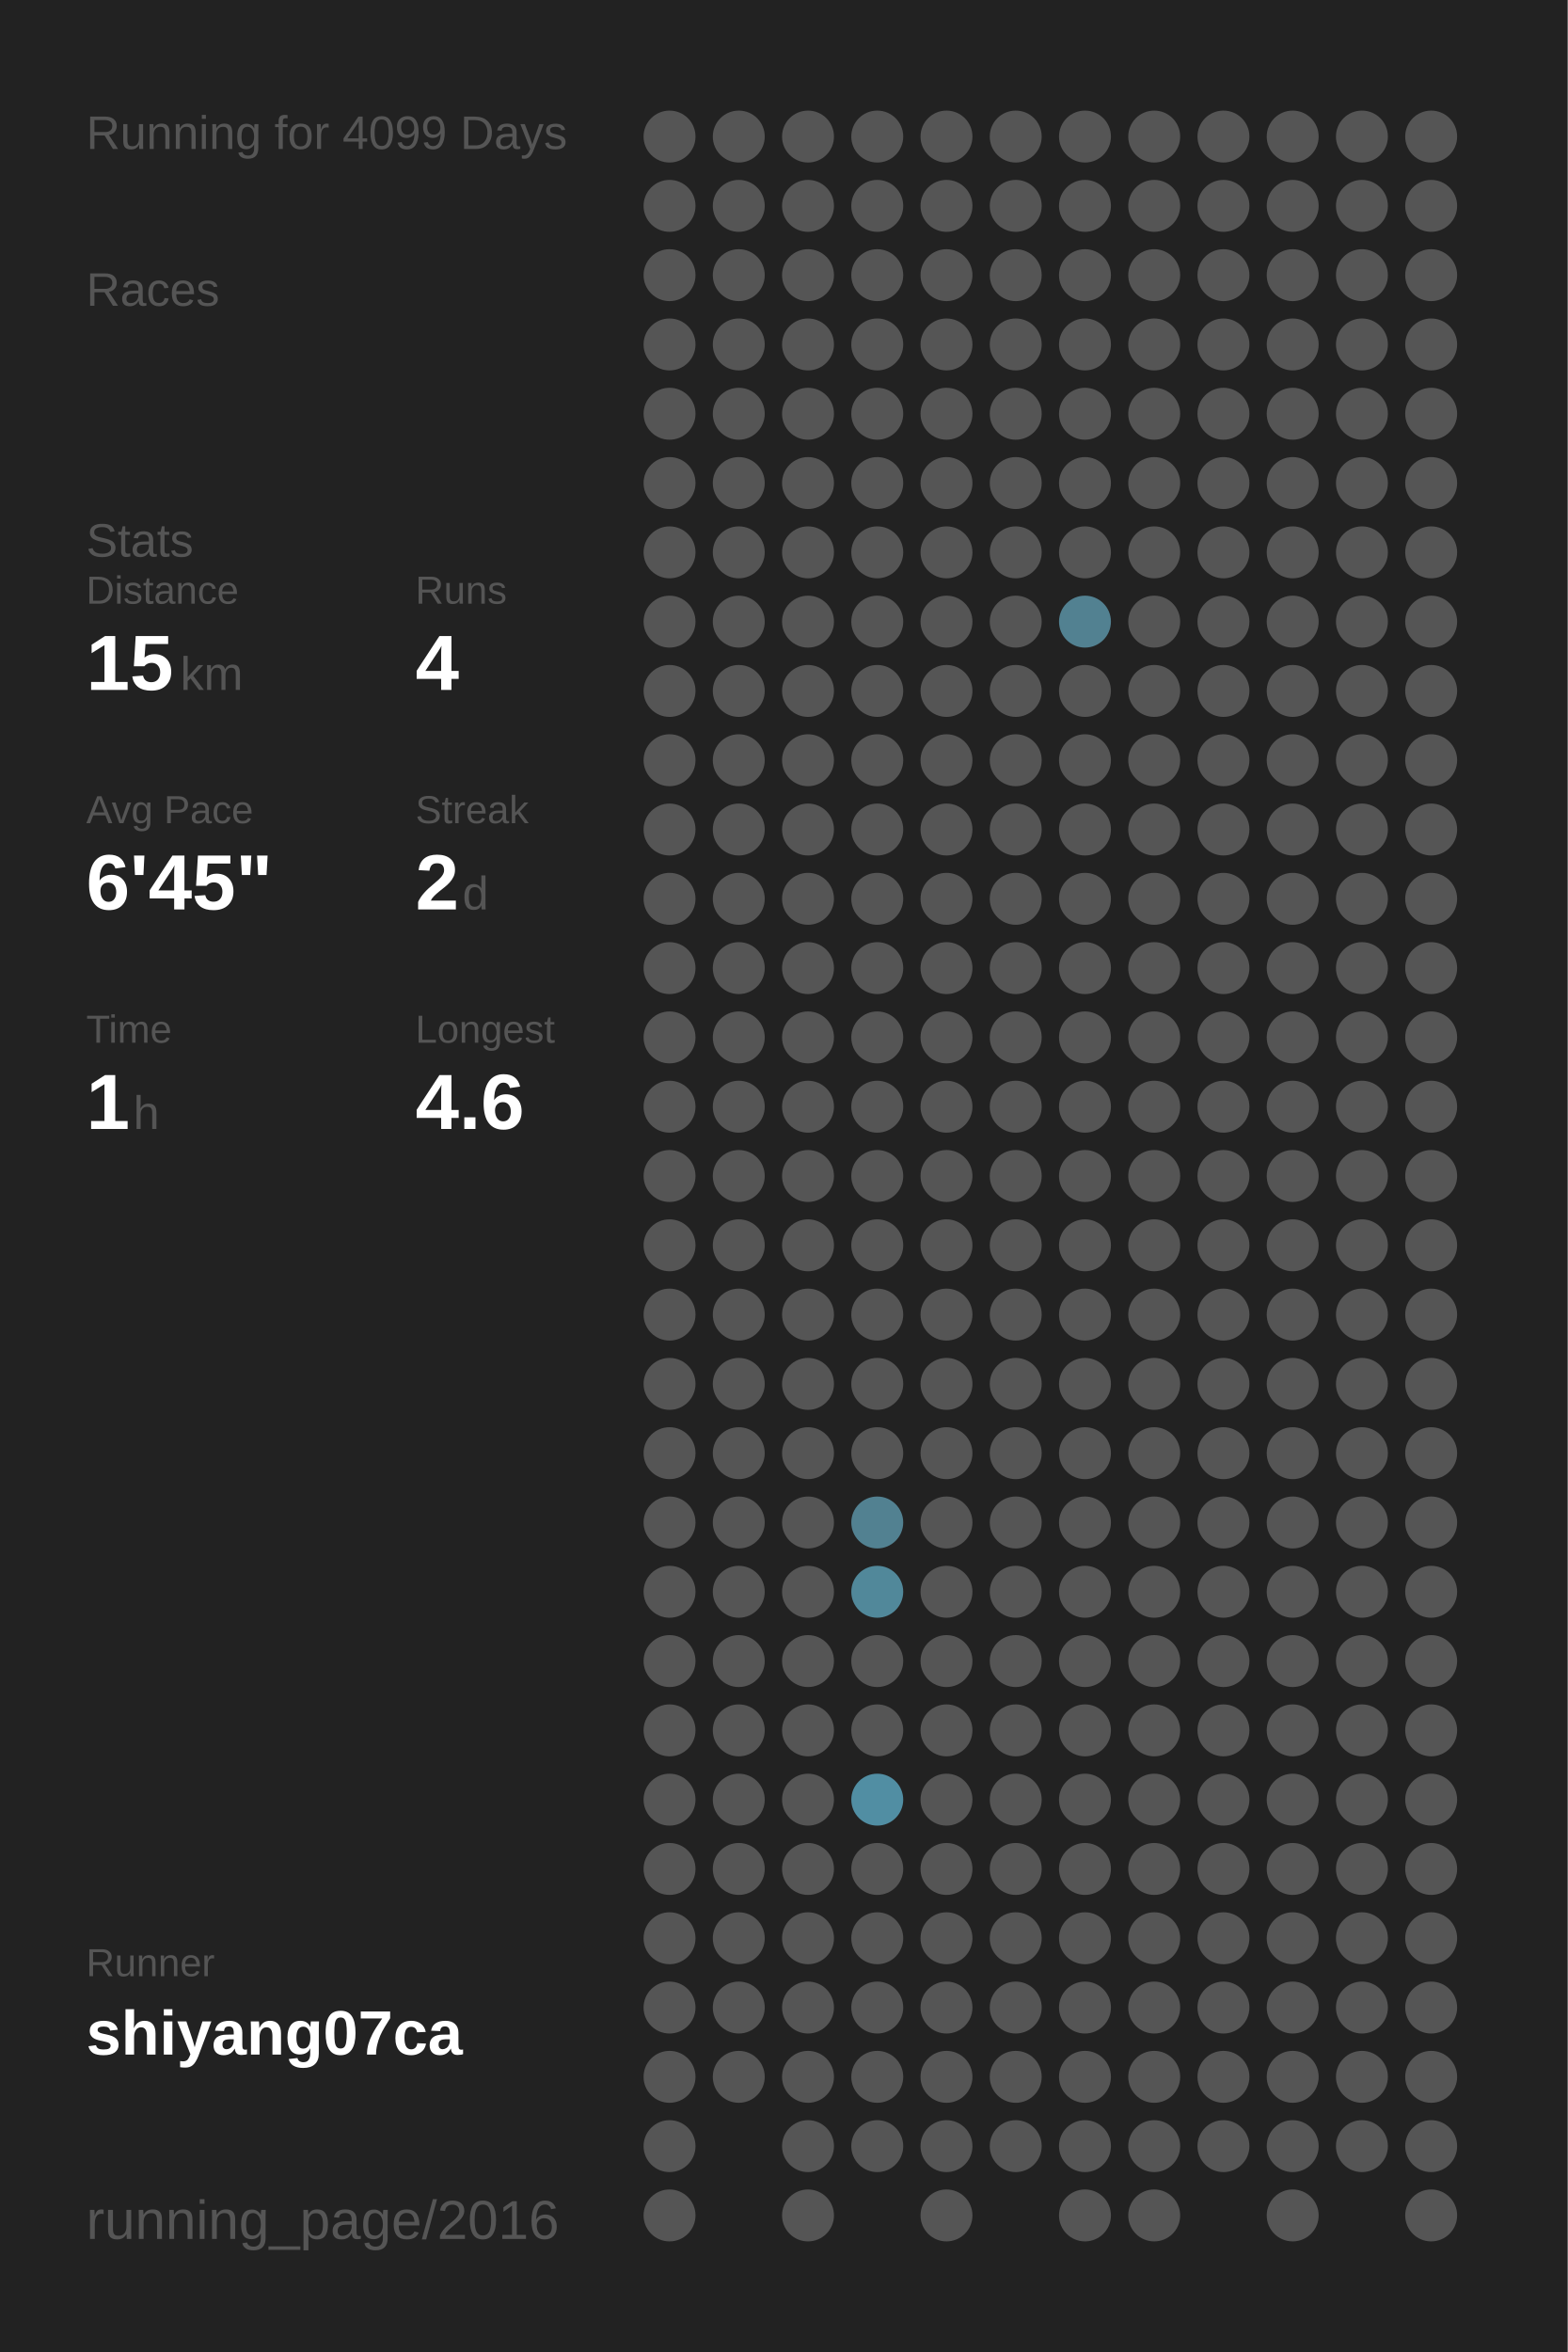
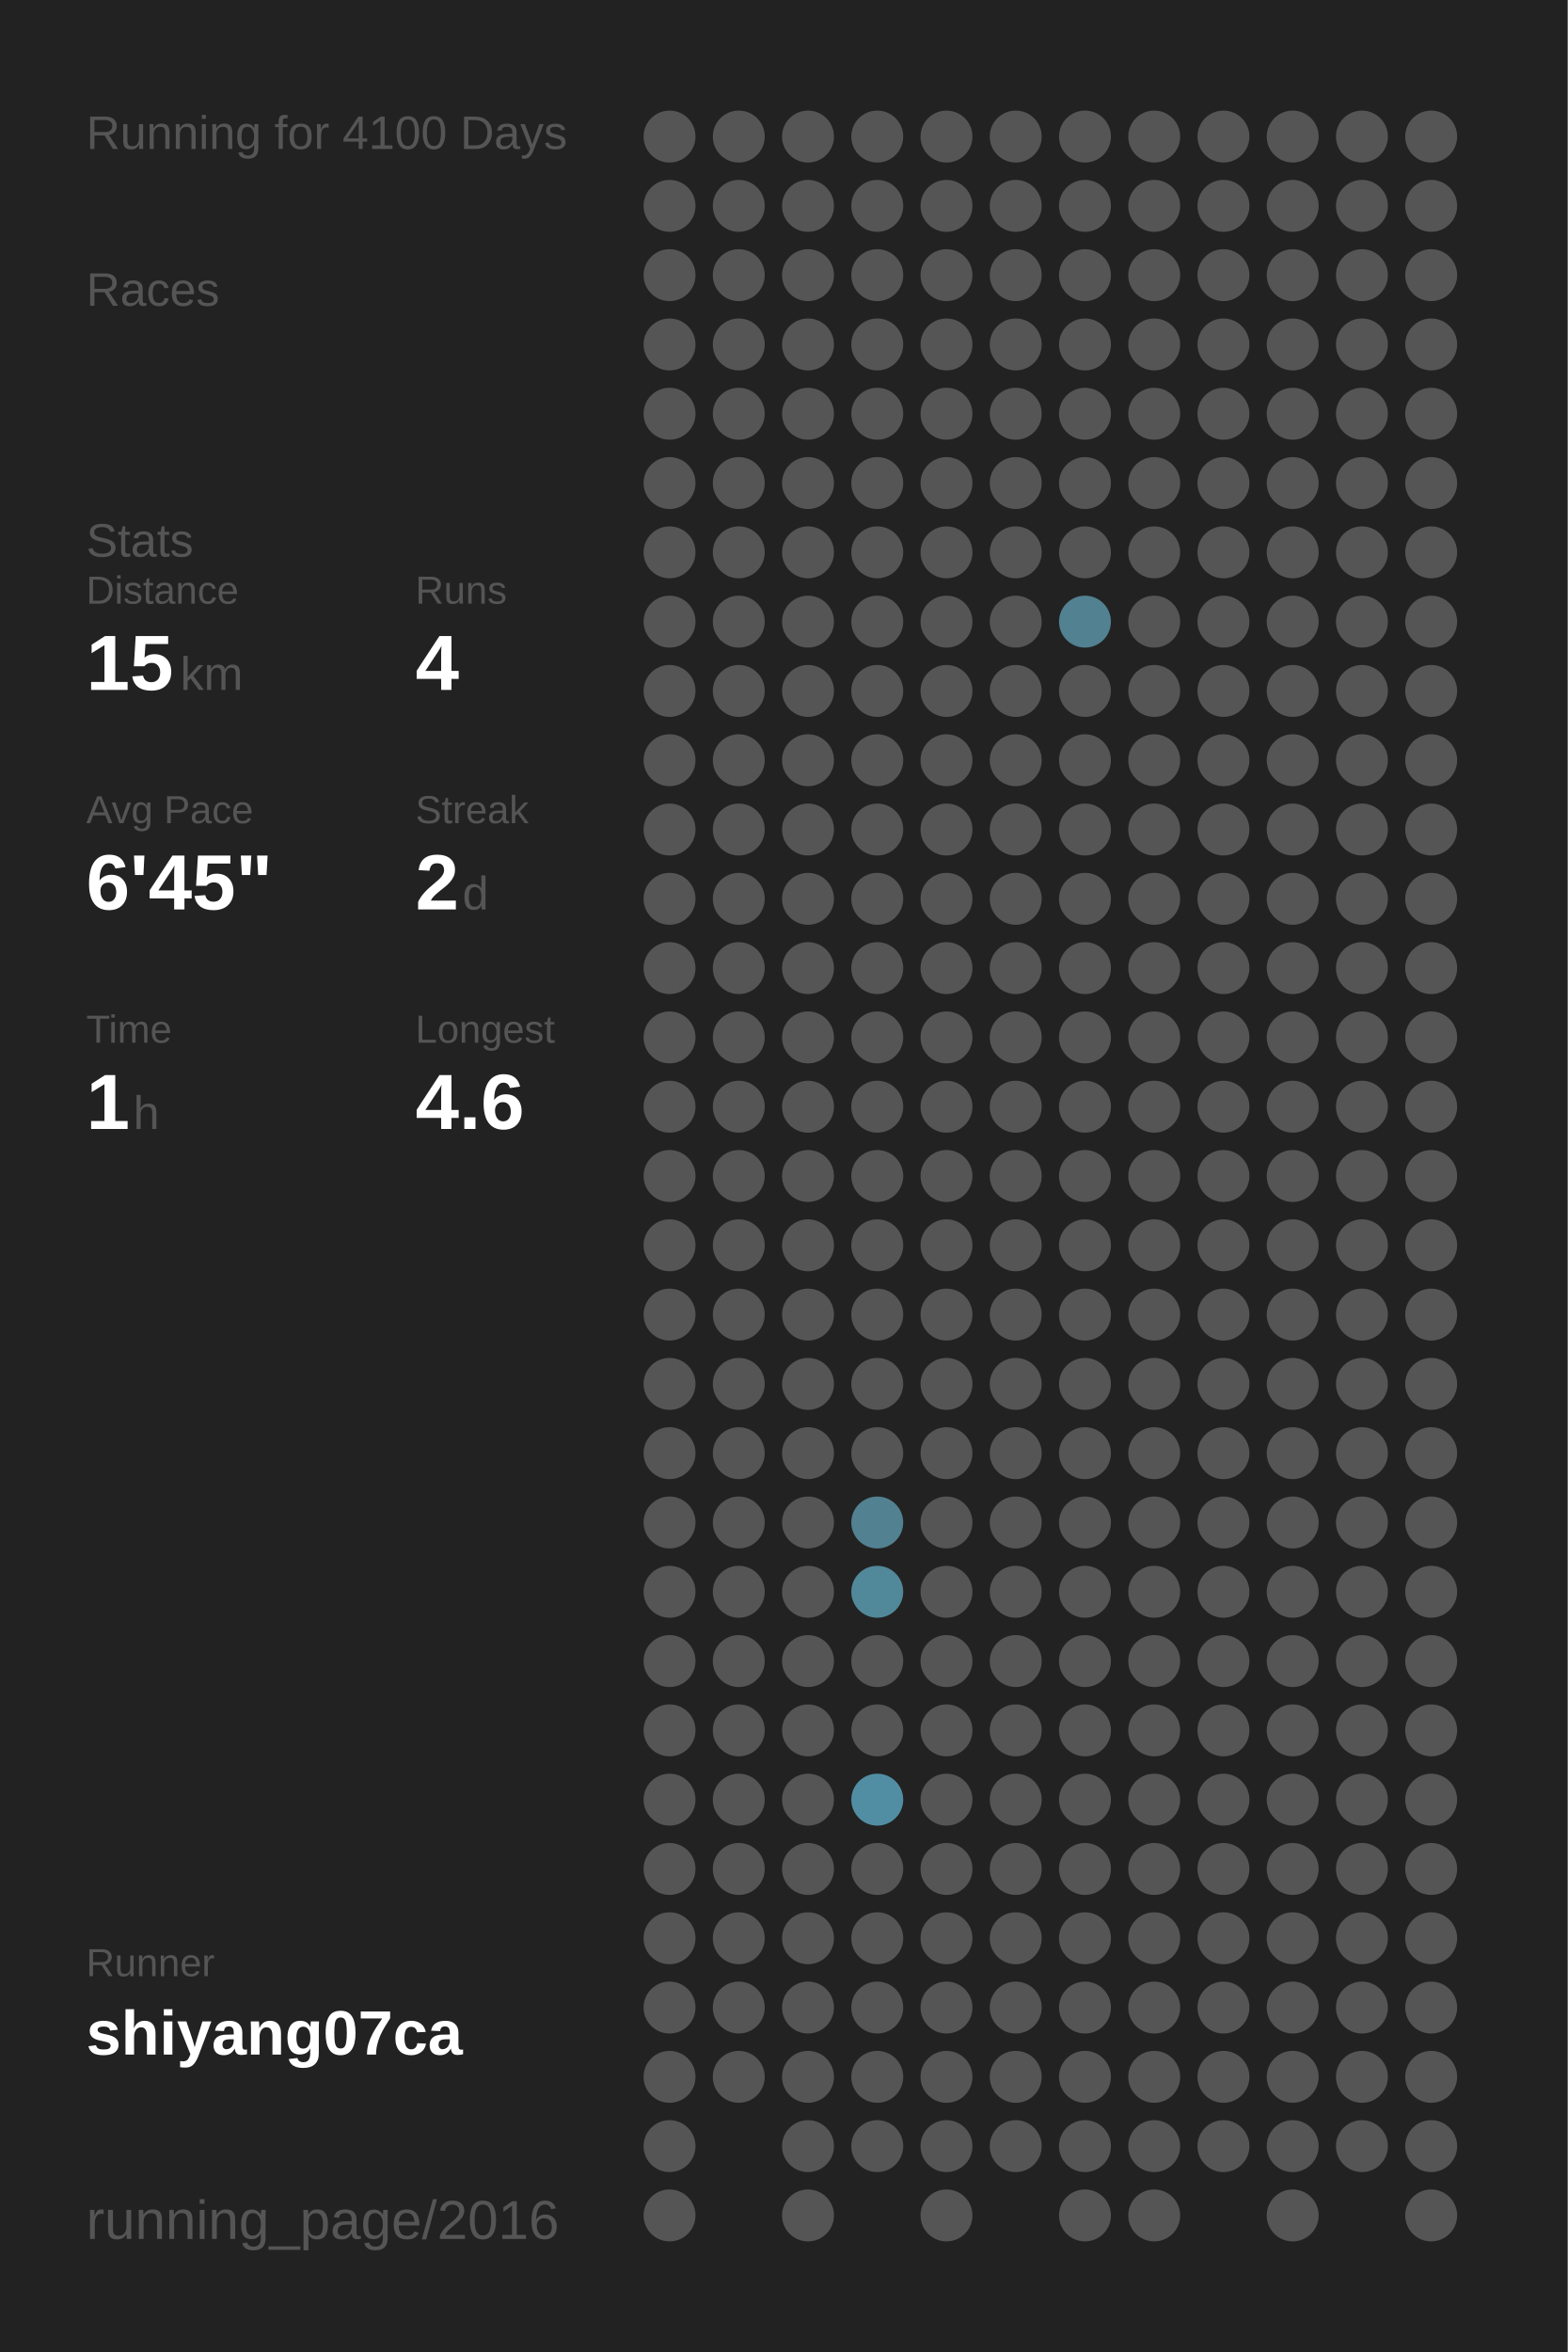
<svg xmlns="http://www.w3.org/2000/svg" baseProfile="full" height="300mm" version="1.1" viewBox="0,0,200,300" width="200mm">
  <defs />
  <rect fill="#222222" height="300" width="200" x="0" y="0" />
-   <text fill="#555555" style="font-size:6px; font-family:Arial;" x="11" y="19">Running for 4099 Days</text>
+   <text fill="#555555" style="font-size:6px; font-family:Arial;" x="11" y="19">Running for 4100 Days</text>
  <text fill="#555555" style="font-size:6px; font-family:Arial;" x="11" y="39">Races</text>
  <text fill="#555555" style="font-size:6px; font-family:Arial;" x="11" y="71">Stats</text>
  <text fill="#555555" style="font-size:5px; font-family:Arial;" x="11" y="77">Distance</text>
  <text fill="#FFFFFF" style="font-size:10px; font-family:Arial; font-weight:bold;" x="11" y="88">15</text>
  <text fill="#555555" style="font-size:6px; font-family:Arial;" x="23" y="88">km</text>
  <text fill="#555555" style="font-size:5px; font-family:Arial;" x="53" y="77">Runs</text>
  <text fill="#FFFFFF" style="font-size:10px; font-family:Arial; font-weight:bold;" x="53" y="88">4</text>
  <text fill="#555555" style="font-size:5px; font-family:Arial;" x="11" y="105">Avg Pace</text>
  <text fill="#FFFFFF" style="font-size:10px; font-family:Arial; font-weight:bold;" x="11" y="116">6'45"</text>
  <text fill="#555555" style="font-size:5px; font-family:Arial;" x="53" y="105">Streak</text>
  <text fill="#FFFFFF" style="font-size:10px; font-family:Arial; font-weight:bold;" x="53" y="116">2</text>
  <text fill="#555555" style="font-size:6px; font-family:Arial;" x="59" y="116">d</text>
  <text fill="#555555" style="font-size:5px; font-family:Arial;" x="11" y="133">Time</text>
  <text fill="#FFFFFF" style="font-size:10px; font-family:Arial; font-weight:bold;" x="11" y="144">1</text>
  <text fill="#555555" style="font-size:6px; font-family:Arial;" x="17" y="144">h</text>
  <text fill="#555555" style="font-size:5px; font-family:Arial;" x="53" y="133">Longest</text>
  <text fill="#FFFFFF" style="font-size:10px; font-family:Arial; font-weight:bold;" x="53" y="144">4.6</text>
  <text fill="#555555" style="font-size:5px; font-family:Arial;" x="11" y="252.065">Runner</text>
  <text fill="#FFFFFF" style="font-size:8px; font-family:Arial; font-weight:bold;" x="11" y="262.065">shiyang07ca</text>
  <text fill="#555555" style="font-size:7px; font-family:Arial;" x="11" y="285.581">running_page/2016</text>
  <circle cx="85.417" cy="17.419" fill="#555555" r="3.312" />
  <circle cx="85.417" cy="26.258" fill="#555555" r="3.312" />
  <circle cx="85.417" cy="35.097" fill="#555555" r="3.312" />
  <circle cx="85.417" cy="43.935" fill="#555555" r="3.312" />
  <circle cx="85.417" cy="52.774" fill="#555555" r="3.312" />
  <circle cx="85.417" cy="61.613" fill="#555555" r="3.312" />
  <circle cx="85.417" cy="70.452" fill="#555555" r="3.312" />
  <circle cx="85.417" cy="79.29" fill="#555555" r="3.312" />
  <circle cx="85.417" cy="88.129" fill="#555555" r="3.312" />
  <circle cx="85.417" cy="96.968" fill="#555555" r="3.312" />
  <circle cx="85.417" cy="105.806" fill="#555555" r="3.312" />
  <circle cx="85.417" cy="114.645" fill="#555555" r="3.312" />
  <circle cx="85.417" cy="123.484" fill="#555555" r="3.312" />
  <circle cx="85.417" cy="132.323" fill="#555555" r="3.312" />
  <circle cx="85.417" cy="141.161" fill="#555555" r="3.312" />
  <circle cx="85.417" cy="150" fill="#555555" r="3.312" />
  <circle cx="85.417" cy="158.839" fill="#555555" r="3.312" />
  <circle cx="85.417" cy="167.677" fill="#555555" r="3.312" />
  <circle cx="85.417" cy="176.516" fill="#555555" r="3.312" />
  <circle cx="85.417" cy="185.355" fill="#555555" r="3.312" />
  <circle cx="85.417" cy="194.194" fill="#555555" r="3.312" />
  <circle cx="85.417" cy="203.032" fill="#555555" r="3.312" />
  <circle cx="85.417" cy="211.871" fill="#555555" r="3.312" />
  <circle cx="85.417" cy="220.71" fill="#555555" r="3.312" />
  <circle cx="85.417" cy="229.548" fill="#555555" r="3.312" />
  <circle cx="85.417" cy="238.387" fill="#555555" r="3.312" />
  <circle cx="85.417" cy="247.226" fill="#555555" r="3.312" />
  <circle cx="85.417" cy="256.065" fill="#555555" r="3.312" />
  <circle cx="85.417" cy="264.903" fill="#555555" r="3.312" />
  <circle cx="85.417" cy="273.742" fill="#555555" r="3.312" />
  <circle cx="85.417" cy="282.581" fill="#555555" r="3.312" />
  <circle cx="94.25" cy="17.419" fill="#555555" r="3.312" />
  <circle cx="94.25" cy="26.258" fill="#555555" r="3.312" />
  <circle cx="94.25" cy="35.097" fill="#555555" r="3.312" />
  <circle cx="94.25" cy="43.935" fill="#555555" r="3.312" />
  <circle cx="94.25" cy="52.774" fill="#555555" r="3.312" />
  <circle cx="94.25" cy="61.613" fill="#555555" r="3.312" />
  <circle cx="94.25" cy="70.452" fill="#555555" r="3.312" />
  <circle cx="94.25" cy="79.29" fill="#555555" r="3.312" />
  <circle cx="94.25" cy="88.129" fill="#555555" r="3.312" />
  <circle cx="94.25" cy="96.968" fill="#555555" r="3.312" />
  <circle cx="94.25" cy="105.806" fill="#555555" r="3.312" />
  <circle cx="94.25" cy="114.645" fill="#555555" r="3.312" />
  <circle cx="94.25" cy="123.484" fill="#555555" r="3.312" />
  <circle cx="94.25" cy="132.323" fill="#555555" r="3.312" />
  <circle cx="94.25" cy="141.161" fill="#555555" r="3.312" />
  <circle cx="94.25" cy="150" fill="#555555" r="3.312" />
  <circle cx="94.25" cy="158.839" fill="#555555" r="3.312" />
  <circle cx="94.25" cy="167.677" fill="#555555" r="3.312" />
  <circle cx="94.25" cy="176.516" fill="#555555" r="3.312" />
  <circle cx="94.25" cy="185.355" fill="#555555" r="3.312" />
  <circle cx="94.25" cy="194.194" fill="#555555" r="3.312" />
  <circle cx="94.25" cy="203.032" fill="#555555" r="3.312" />
  <circle cx="94.25" cy="211.871" fill="#555555" r="3.312" />
  <circle cx="94.25" cy="220.71" fill="#555555" r="3.312" />
  <circle cx="94.25" cy="229.548" fill="#555555" r="3.312" />
  <circle cx="94.25" cy="238.387" fill="#555555" r="3.312" />
  <circle cx="94.25" cy="247.226" fill="#555555" r="3.312" />
  <circle cx="94.25" cy="256.065" fill="#555555" r="3.312" />
  <circle cx="94.25" cy="264.903" fill="#555555" r="3.312" />
  <circle cx="103.083" cy="17.419" fill="#555555" r="3.312" />
  <circle cx="103.083" cy="26.258" fill="#555555" r="3.312" />
  <circle cx="103.083" cy="35.097" fill="#555555" r="3.312" />
  <circle cx="103.083" cy="43.935" fill="#555555" r="3.312" />
  <circle cx="103.083" cy="52.774" fill="#555555" r="3.312" />
  <circle cx="103.083" cy="61.613" fill="#555555" r="3.312" />
  <circle cx="103.083" cy="70.452" fill="#555555" r="3.312" />
  <circle cx="103.083" cy="79.29" fill="#555555" r="3.312" />
  <circle cx="103.083" cy="88.129" fill="#555555" r="3.312" />
  <circle cx="103.083" cy="96.968" fill="#555555" r="3.312" />
  <circle cx="103.083" cy="105.806" fill="#555555" r="3.312" />
  <circle cx="103.083" cy="114.645" fill="#555555" r="3.312" />
  <circle cx="103.083" cy="123.484" fill="#555555" r="3.312" />
  <circle cx="103.083" cy="132.323" fill="#555555" r="3.312" />
  <circle cx="103.083" cy="141.161" fill="#555555" r="3.312" />
  <circle cx="103.083" cy="150" fill="#555555" r="3.312" />
  <circle cx="103.083" cy="158.839" fill="#555555" r="3.312" />
  <circle cx="103.083" cy="167.677" fill="#555555" r="3.312" />
  <circle cx="103.083" cy="176.516" fill="#555555" r="3.312" />
  <circle cx="103.083" cy="185.355" fill="#555555" r="3.312" />
  <circle cx="103.083" cy="194.194" fill="#555555" r="3.312" />
  <circle cx="103.083" cy="203.032" fill="#555555" r="3.312" />
  <circle cx="103.083" cy="211.871" fill="#555555" r="3.312" />
  <circle cx="103.083" cy="220.71" fill="#555555" r="3.312" />
  <circle cx="103.083" cy="229.548" fill="#555555" r="3.312" />
  <circle cx="103.083" cy="238.387" fill="#555555" r="3.312" />
  <circle cx="103.083" cy="247.226" fill="#555555" r="3.312" />
  <circle cx="103.083" cy="256.065" fill="#555555" r="3.312" />
  <circle cx="103.083" cy="264.903" fill="#555555" r="3.312" />
  <circle cx="103.083" cy="273.742" fill="#555555" r="3.312" />
  <circle cx="103.083" cy="282.581" fill="#555555" r="3.312" />
  <circle cx="111.917" cy="17.419" fill="#555555" r="3.312" />
  <circle cx="111.917" cy="26.258" fill="#555555" r="3.312" />
  <circle cx="111.917" cy="35.097" fill="#555555" r="3.312" />
  <circle cx="111.917" cy="43.935" fill="#555555" r="3.312" />
  <circle cx="111.917" cy="52.774" fill="#555555" r="3.312" />
  <circle cx="111.917" cy="61.613" fill="#555555" r="3.312" />
  <circle cx="111.917" cy="70.452" fill="#555555" r="3.312" />
  <circle cx="111.917" cy="79.29" fill="#555555" r="3.312" />
  <circle cx="111.917" cy="88.129" fill="#555555" r="3.312" />
  <circle cx="111.917" cy="96.968" fill="#555555" r="3.312" />
  <circle cx="111.917" cy="105.806" fill="#555555" r="3.312" />
  <circle cx="111.917" cy="114.645" fill="#555555" r="3.312" />
  <circle cx="111.917" cy="123.484" fill="#555555" r="3.312" />
  <circle cx="111.917" cy="132.323" fill="#555555" r="3.312" />
  <circle cx="111.917" cy="141.161" fill="#555555" r="3.312" />
  <circle cx="111.917" cy="150" fill="#555555" r="3.312" />
  <circle cx="111.917" cy="158.839" fill="#555555" r="3.312" />
  <circle cx="111.917" cy="167.677" fill="#555555" r="3.312" />
  <circle cx="111.917" cy="176.516" fill="#555555" r="3.312" />
  <circle cx="111.917" cy="185.355" fill="#555555" r="3.312" />
  <circle cx="111.917" cy="194.194" fill="#528191" r="3.312" />
  <circle cx="111.917" cy="203.032" fill="#51889a" r="3.312" />
  <circle cx="111.917" cy="211.871" fill="#555555" r="3.312" />
  <circle cx="111.917" cy="220.71" fill="#555555" r="3.312" />
  <circle cx="111.917" cy="229.548" fill="#518ea3" r="3.312" />
  <circle cx="111.917" cy="238.387" fill="#555555" r="3.312" />
  <circle cx="111.917" cy="247.226" fill="#555555" r="3.312" />
  <circle cx="111.917" cy="256.065" fill="#555555" r="3.312" />
  <circle cx="111.917" cy="264.903" fill="#555555" r="3.312" />
  <circle cx="111.917" cy="273.742" fill="#555555" r="3.312" />
  <circle cx="120.75" cy="17.419" fill="#555555" r="3.312" />
  <circle cx="120.75" cy="26.258" fill="#555555" r="3.312" />
  <circle cx="120.75" cy="35.097" fill="#555555" r="3.312" />
  <circle cx="120.75" cy="43.935" fill="#555555" r="3.312" />
  <circle cx="120.75" cy="52.774" fill="#555555" r="3.312" />
  <circle cx="120.75" cy="61.613" fill="#555555" r="3.312" />
  <circle cx="120.75" cy="70.452" fill="#555555" r="3.312" />
  <circle cx="120.75" cy="79.29" fill="#555555" r="3.312" />
  <circle cx="120.75" cy="88.129" fill="#555555" r="3.312" />
  <circle cx="120.75" cy="96.968" fill="#555555" r="3.312" />
  <circle cx="120.75" cy="105.806" fill="#555555" r="3.312" />
  <circle cx="120.75" cy="114.645" fill="#555555" r="3.312" />
  <circle cx="120.75" cy="123.484" fill="#555555" r="3.312" />
  <circle cx="120.75" cy="132.323" fill="#555555" r="3.312" />
  <circle cx="120.75" cy="141.161" fill="#555555" r="3.312" />
  <circle cx="120.75" cy="150" fill="#555555" r="3.312" />
  <circle cx="120.75" cy="158.839" fill="#555555" r="3.312" />
  <circle cx="120.75" cy="167.677" fill="#555555" r="3.312" />
  <circle cx="120.75" cy="176.516" fill="#555555" r="3.312" />
  <circle cx="120.75" cy="185.355" fill="#555555" r="3.312" />
  <circle cx="120.75" cy="194.194" fill="#555555" r="3.312" />
  <circle cx="120.75" cy="203.032" fill="#555555" r="3.312" />
  <circle cx="120.75" cy="211.871" fill="#555555" r="3.312" />
  <circle cx="120.75" cy="220.71" fill="#555555" r="3.312" />
  <circle cx="120.75" cy="229.548" fill="#555555" r="3.312" />
  <circle cx="120.75" cy="238.387" fill="#555555" r="3.312" />
  <circle cx="120.75" cy="247.226" fill="#555555" r="3.312" />
  <circle cx="120.75" cy="256.065" fill="#555555" r="3.312" />
  <circle cx="120.75" cy="264.903" fill="#555555" r="3.312" />
  <circle cx="120.75" cy="273.742" fill="#555555" r="3.312" />
  <circle cx="120.75" cy="282.581" fill="#555555" r="3.312" />
  <circle cx="129.583" cy="17.419" fill="#555555" r="3.312" />
  <circle cx="129.583" cy="26.258" fill="#555555" r="3.312" />
  <circle cx="129.583" cy="35.097" fill="#555555" r="3.312" />
  <circle cx="129.583" cy="43.935" fill="#555555" r="3.312" />
  <circle cx="129.583" cy="52.774" fill="#555555" r="3.312" />
  <circle cx="129.583" cy="61.613" fill="#555555" r="3.312" />
  <circle cx="129.583" cy="70.452" fill="#555555" r="3.312" />
  <circle cx="129.583" cy="79.29" fill="#555555" r="3.312" />
  <circle cx="129.583" cy="88.129" fill="#555555" r="3.312" />
  <circle cx="129.583" cy="96.968" fill="#555555" r="3.312" />
  <circle cx="129.583" cy="105.806" fill="#555555" r="3.312" />
  <circle cx="129.583" cy="114.645" fill="#555555" r="3.312" />
  <circle cx="129.583" cy="123.484" fill="#555555" r="3.312" />
  <circle cx="129.583" cy="132.323" fill="#555555" r="3.312" />
  <circle cx="129.583" cy="141.161" fill="#555555" r="3.312" />
  <circle cx="129.583" cy="150" fill="#555555" r="3.312" />
  <circle cx="129.583" cy="158.839" fill="#555555" r="3.312" />
  <circle cx="129.583" cy="167.677" fill="#555555" r="3.312" />
  <circle cx="129.583" cy="176.516" fill="#555555" r="3.312" />
  <circle cx="129.583" cy="185.355" fill="#555555" r="3.312" />
  <circle cx="129.583" cy="194.194" fill="#555555" r="3.312" />
  <circle cx="129.583" cy="203.032" fill="#555555" r="3.312" />
  <circle cx="129.583" cy="211.871" fill="#555555" r="3.312" />
  <circle cx="129.583" cy="220.71" fill="#555555" r="3.312" />
  <circle cx="129.583" cy="229.548" fill="#555555" r="3.312" />
  <circle cx="129.583" cy="238.387" fill="#555555" r="3.312" />
  <circle cx="129.583" cy="247.226" fill="#555555" r="3.312" />
  <circle cx="129.583" cy="256.065" fill="#555555" r="3.312" />
  <circle cx="129.583" cy="264.903" fill="#555555" r="3.312" />
  <circle cx="129.583" cy="273.742" fill="#555555" r="3.312" />
  <circle cx="138.417" cy="17.419" fill="#555555" r="3.312" />
  <circle cx="138.417" cy="26.258" fill="#555555" r="3.312" />
  <circle cx="138.417" cy="35.097" fill="#555555" r="3.312" />
  <circle cx="138.417" cy="43.935" fill="#555555" r="3.312" />
  <circle cx="138.417" cy="52.774" fill="#555555" r="3.312" />
  <circle cx="138.417" cy="61.613" fill="#555555" r="3.312" />
  <circle cx="138.417" cy="70.452" fill="#555555" r="3.312" />
  <circle cx="138.417" cy="79.29" fill="#528191" r="3.312" />
  <circle cx="138.417" cy="88.129" fill="#555555" r="3.312" />
  <circle cx="138.417" cy="96.968" fill="#555555" r="3.312" />
  <circle cx="138.417" cy="105.806" fill="#555555" r="3.312" />
  <circle cx="138.417" cy="114.645" fill="#555555" r="3.312" />
  <circle cx="138.417" cy="123.484" fill="#555555" r="3.312" />
  <circle cx="138.417" cy="132.323" fill="#555555" r="3.312" />
  <circle cx="138.417" cy="141.161" fill="#555555" r="3.312" />
  <circle cx="138.417" cy="150" fill="#555555" r="3.312" />
  <circle cx="138.417" cy="158.839" fill="#555555" r="3.312" />
  <circle cx="138.417" cy="167.677" fill="#555555" r="3.312" />
  <circle cx="138.417" cy="176.516" fill="#555555" r="3.312" />
  <circle cx="138.417" cy="185.355" fill="#555555" r="3.312" />
  <circle cx="138.417" cy="194.194" fill="#555555" r="3.312" />
  <circle cx="138.417" cy="203.032" fill="#555555" r="3.312" />
  <circle cx="138.417" cy="211.871" fill="#555555" r="3.312" />
  <circle cx="138.417" cy="220.71" fill="#555555" r="3.312" />
  <circle cx="138.417" cy="229.548" fill="#555555" r="3.312" />
  <circle cx="138.417" cy="238.387" fill="#555555" r="3.312" />
  <circle cx="138.417" cy="247.226" fill="#555555" r="3.312" />
  <circle cx="138.417" cy="256.065" fill="#555555" r="3.312" />
  <circle cx="138.417" cy="264.903" fill="#555555" r="3.312" />
  <circle cx="138.417" cy="273.742" fill="#555555" r="3.312" />
  <circle cx="138.417" cy="282.581" fill="#555555" r="3.312" />
  <circle cx="147.25" cy="17.419" fill="#555555" r="3.312" />
  <circle cx="147.25" cy="26.258" fill="#555555" r="3.312" />
  <circle cx="147.25" cy="35.097" fill="#555555" r="3.312" />
  <circle cx="147.25" cy="43.935" fill="#555555" r="3.312" />
  <circle cx="147.25" cy="52.774" fill="#555555" r="3.312" />
  <circle cx="147.25" cy="61.613" fill="#555555" r="3.312" />
  <circle cx="147.25" cy="70.452" fill="#555555" r="3.312" />
  <circle cx="147.25" cy="79.29" fill="#555555" r="3.312" />
  <circle cx="147.25" cy="88.129" fill="#555555" r="3.312" />
  <circle cx="147.25" cy="96.968" fill="#555555" r="3.312" />
  <circle cx="147.25" cy="105.806" fill="#555555" r="3.312" />
  <circle cx="147.25" cy="114.645" fill="#555555" r="3.312" />
  <circle cx="147.25" cy="123.484" fill="#555555" r="3.312" />
  <circle cx="147.25" cy="132.323" fill="#555555" r="3.312" />
  <circle cx="147.25" cy="141.161" fill="#555555" r="3.312" />
  <circle cx="147.25" cy="150" fill="#555555" r="3.312" />
  <circle cx="147.25" cy="158.839" fill="#555555" r="3.312" />
  <circle cx="147.25" cy="167.677" fill="#555555" r="3.312" />
  <circle cx="147.25" cy="176.516" fill="#555555" r="3.312" />
  <circle cx="147.25" cy="185.355" fill="#555555" r="3.312" />
  <circle cx="147.25" cy="194.194" fill="#555555" r="3.312" />
  <circle cx="147.25" cy="203.032" fill="#555555" r="3.312" />
  <circle cx="147.25" cy="211.871" fill="#555555" r="3.312" />
  <circle cx="147.25" cy="220.71" fill="#555555" r="3.312" />
  <circle cx="147.25" cy="229.548" fill="#555555" r="3.312" />
  <circle cx="147.25" cy="238.387" fill="#555555" r="3.312" />
  <circle cx="147.25" cy="247.226" fill="#555555" r="3.312" />
  <circle cx="147.25" cy="256.065" fill="#555555" r="3.312" />
  <circle cx="147.25" cy="264.903" fill="#555555" r="3.312" />
  <circle cx="147.25" cy="273.742" fill="#555555" r="3.312" />
  <circle cx="147.25" cy="282.581" fill="#555555" r="3.312" />
  <circle cx="156.083" cy="17.419" fill="#555555" r="3.312" />
  <circle cx="156.083" cy="26.258" fill="#555555" r="3.312" />
  <circle cx="156.083" cy="35.097" fill="#555555" r="3.312" />
  <circle cx="156.083" cy="43.935" fill="#555555" r="3.312" />
  <circle cx="156.083" cy="52.774" fill="#555555" r="3.312" />
  <circle cx="156.083" cy="61.613" fill="#555555" r="3.312" />
  <circle cx="156.083" cy="70.452" fill="#555555" r="3.312" />
  <circle cx="156.083" cy="79.29" fill="#555555" r="3.312" />
  <circle cx="156.083" cy="88.129" fill="#555555" r="3.312" />
  <circle cx="156.083" cy="96.968" fill="#555555" r="3.312" />
  <circle cx="156.083" cy="105.806" fill="#555555" r="3.312" />
  <circle cx="156.083" cy="114.645" fill="#555555" r="3.312" />
  <circle cx="156.083" cy="123.484" fill="#555555" r="3.312" />
  <circle cx="156.083" cy="132.323" fill="#555555" r="3.312" />
  <circle cx="156.083" cy="141.161" fill="#555555" r="3.312" />
  <circle cx="156.083" cy="150" fill="#555555" r="3.312" />
  <circle cx="156.083" cy="158.839" fill="#555555" r="3.312" />
  <circle cx="156.083" cy="167.677" fill="#555555" r="3.312" />
  <circle cx="156.083" cy="176.516" fill="#555555" r="3.312" />
  <circle cx="156.083" cy="185.355" fill="#555555" r="3.312" />
  <circle cx="156.083" cy="194.194" fill="#555555" r="3.312" />
  <circle cx="156.083" cy="203.032" fill="#555555" r="3.312" />
  <circle cx="156.083" cy="211.871" fill="#555555" r="3.312" />
  <circle cx="156.083" cy="220.71" fill="#555555" r="3.312" />
  <circle cx="156.083" cy="229.548" fill="#555555" r="3.312" />
  <circle cx="156.083" cy="238.387" fill="#555555" r="3.312" />
  <circle cx="156.083" cy="247.226" fill="#555555" r="3.312" />
  <circle cx="156.083" cy="256.065" fill="#555555" r="3.312" />
  <circle cx="156.083" cy="264.903" fill="#555555" r="3.312" />
  <circle cx="156.083" cy="273.742" fill="#555555" r="3.312" />
  <circle cx="164.917" cy="17.419" fill="#555555" r="3.312" />
  <circle cx="164.917" cy="26.258" fill="#555555" r="3.312" />
  <circle cx="164.917" cy="35.097" fill="#555555" r="3.312" />
  <circle cx="164.917" cy="43.935" fill="#555555" r="3.312" />
  <circle cx="164.917" cy="52.774" fill="#555555" r="3.312" />
  <circle cx="164.917" cy="61.613" fill="#555555" r="3.312" />
  <circle cx="164.917" cy="70.452" fill="#555555" r="3.312" />
  <circle cx="164.917" cy="79.29" fill="#555555" r="3.312" />
  <circle cx="164.917" cy="88.129" fill="#555555" r="3.312" />
  <circle cx="164.917" cy="96.968" fill="#555555" r="3.312" />
  <circle cx="164.917" cy="105.806" fill="#555555" r="3.312" />
  <circle cx="164.917" cy="114.645" fill="#555555" r="3.312" />
  <circle cx="164.917" cy="123.484" fill="#555555" r="3.312" />
  <circle cx="164.917" cy="132.323" fill="#555555" r="3.312" />
  <circle cx="164.917" cy="141.161" fill="#555555" r="3.312" />
  <circle cx="164.917" cy="150" fill="#555555" r="3.312" />
  <circle cx="164.917" cy="158.839" fill="#555555" r="3.312" />
  <circle cx="164.917" cy="167.677" fill="#555555" r="3.312" />
  <circle cx="164.917" cy="176.516" fill="#555555" r="3.312" />
  <circle cx="164.917" cy="185.355" fill="#555555" r="3.312" />
  <circle cx="164.917" cy="194.194" fill="#555555" r="3.312" />
  <circle cx="164.917" cy="203.032" fill="#555555" r="3.312" />
  <circle cx="164.917" cy="211.871" fill="#555555" r="3.312" />
  <circle cx="164.917" cy="220.71" fill="#555555" r="3.312" />
  <circle cx="164.917" cy="229.548" fill="#555555" r="3.312" />
  <circle cx="164.917" cy="238.387" fill="#555555" r="3.312" />
  <circle cx="164.917" cy="247.226" fill="#555555" r="3.312" />
  <circle cx="164.917" cy="256.065" fill="#555555" r="3.312" />
  <circle cx="164.917" cy="264.903" fill="#555555" r="3.312" />
  <circle cx="164.917" cy="273.742" fill="#555555" r="3.312" />
  <circle cx="164.917" cy="282.581" fill="#555555" r="3.312" />
  <circle cx="173.75" cy="17.419" fill="#555555" r="3.312" />
  <circle cx="173.75" cy="26.258" fill="#555555" r="3.312" />
  <circle cx="173.75" cy="35.097" fill="#555555" r="3.312" />
  <circle cx="173.75" cy="43.935" fill="#555555" r="3.312" />
  <circle cx="173.75" cy="52.774" fill="#555555" r="3.312" />
  <circle cx="173.75" cy="61.613" fill="#555555" r="3.312" />
  <circle cx="173.75" cy="70.452" fill="#555555" r="3.312" />
  <circle cx="173.75" cy="79.29" fill="#555555" r="3.312" />
  <circle cx="173.75" cy="88.129" fill="#555555" r="3.312" />
  <circle cx="173.75" cy="96.968" fill="#555555" r="3.312" />
  <circle cx="173.75" cy="105.806" fill="#555555" r="3.312" />
  <circle cx="173.75" cy="114.645" fill="#555555" r="3.312" />
  <circle cx="173.75" cy="123.484" fill="#555555" r="3.312" />
  <circle cx="173.75" cy="132.323" fill="#555555" r="3.312" />
  <circle cx="173.75" cy="141.161" fill="#555555" r="3.312" />
  <circle cx="173.75" cy="150" fill="#555555" r="3.312" />
  <circle cx="173.75" cy="158.839" fill="#555555" r="3.312" />
  <circle cx="173.75" cy="167.677" fill="#555555" r="3.312" />
  <circle cx="173.75" cy="176.516" fill="#555555" r="3.312" />
  <circle cx="173.75" cy="185.355" fill="#555555" r="3.312" />
  <circle cx="173.75" cy="194.194" fill="#555555" r="3.312" />
  <circle cx="173.75" cy="203.032" fill="#555555" r="3.312" />
  <circle cx="173.75" cy="211.871" fill="#555555" r="3.312" />
  <circle cx="173.75" cy="220.71" fill="#555555" r="3.312" />
  <circle cx="173.75" cy="229.548" fill="#555555" r="3.312" />
  <circle cx="173.75" cy="238.387" fill="#555555" r="3.312" />
  <circle cx="173.75" cy="247.226" fill="#555555" r="3.312" />
  <circle cx="173.75" cy="256.065" fill="#555555" r="3.312" />
  <circle cx="173.75" cy="264.903" fill="#555555" r="3.312" />
  <circle cx="173.75" cy="273.742" fill="#555555" r="3.312" />
  <circle cx="182.583" cy="17.419" fill="#555555" r="3.312" />
  <circle cx="182.583" cy="26.258" fill="#555555" r="3.312" />
  <circle cx="182.583" cy="35.097" fill="#555555" r="3.312" />
  <circle cx="182.583" cy="43.935" fill="#555555" r="3.312" />
  <circle cx="182.583" cy="52.774" fill="#555555" r="3.312" />
  <circle cx="182.583" cy="61.613" fill="#555555" r="3.312" />
  <circle cx="182.583" cy="70.452" fill="#555555" r="3.312" />
  <circle cx="182.583" cy="79.29" fill="#555555" r="3.312" />
  <circle cx="182.583" cy="88.129" fill="#555555" r="3.312" />
  <circle cx="182.583" cy="96.968" fill="#555555" r="3.312" />
  <circle cx="182.583" cy="105.806" fill="#555555" r="3.312" />
  <circle cx="182.583" cy="114.645" fill="#555555" r="3.312" />
  <circle cx="182.583" cy="123.484" fill="#555555" r="3.312" />
  <circle cx="182.583" cy="132.323" fill="#555555" r="3.312" />
  <circle cx="182.583" cy="141.161" fill="#555555" r="3.312" />
  <circle cx="182.583" cy="150" fill="#555555" r="3.312" />
  <circle cx="182.583" cy="158.839" fill="#555555" r="3.312" />
  <circle cx="182.583" cy="167.677" fill="#555555" r="3.312" />
  <circle cx="182.583" cy="176.516" fill="#555555" r="3.312" />
  <circle cx="182.583" cy="185.355" fill="#555555" r="3.312" />
  <circle cx="182.583" cy="194.194" fill="#555555" r="3.312" />
  <circle cx="182.583" cy="203.032" fill="#555555" r="3.312" />
  <circle cx="182.583" cy="211.871" fill="#555555" r="3.312" />
  <circle cx="182.583" cy="220.71" fill="#555555" r="3.312" />
  <circle cx="182.583" cy="229.548" fill="#555555" r="3.312" />
  <circle cx="182.583" cy="238.387" fill="#555555" r="3.312" />
  <circle cx="182.583" cy="247.226" fill="#555555" r="3.312" />
  <circle cx="182.583" cy="256.065" fill="#555555" r="3.312" />
  <circle cx="182.583" cy="264.903" fill="#555555" r="3.312" />
  <circle cx="182.583" cy="273.742" fill="#555555" r="3.312" />
  <circle cx="182.583" cy="282.581" fill="#555555" r="3.312" />
</svg>
